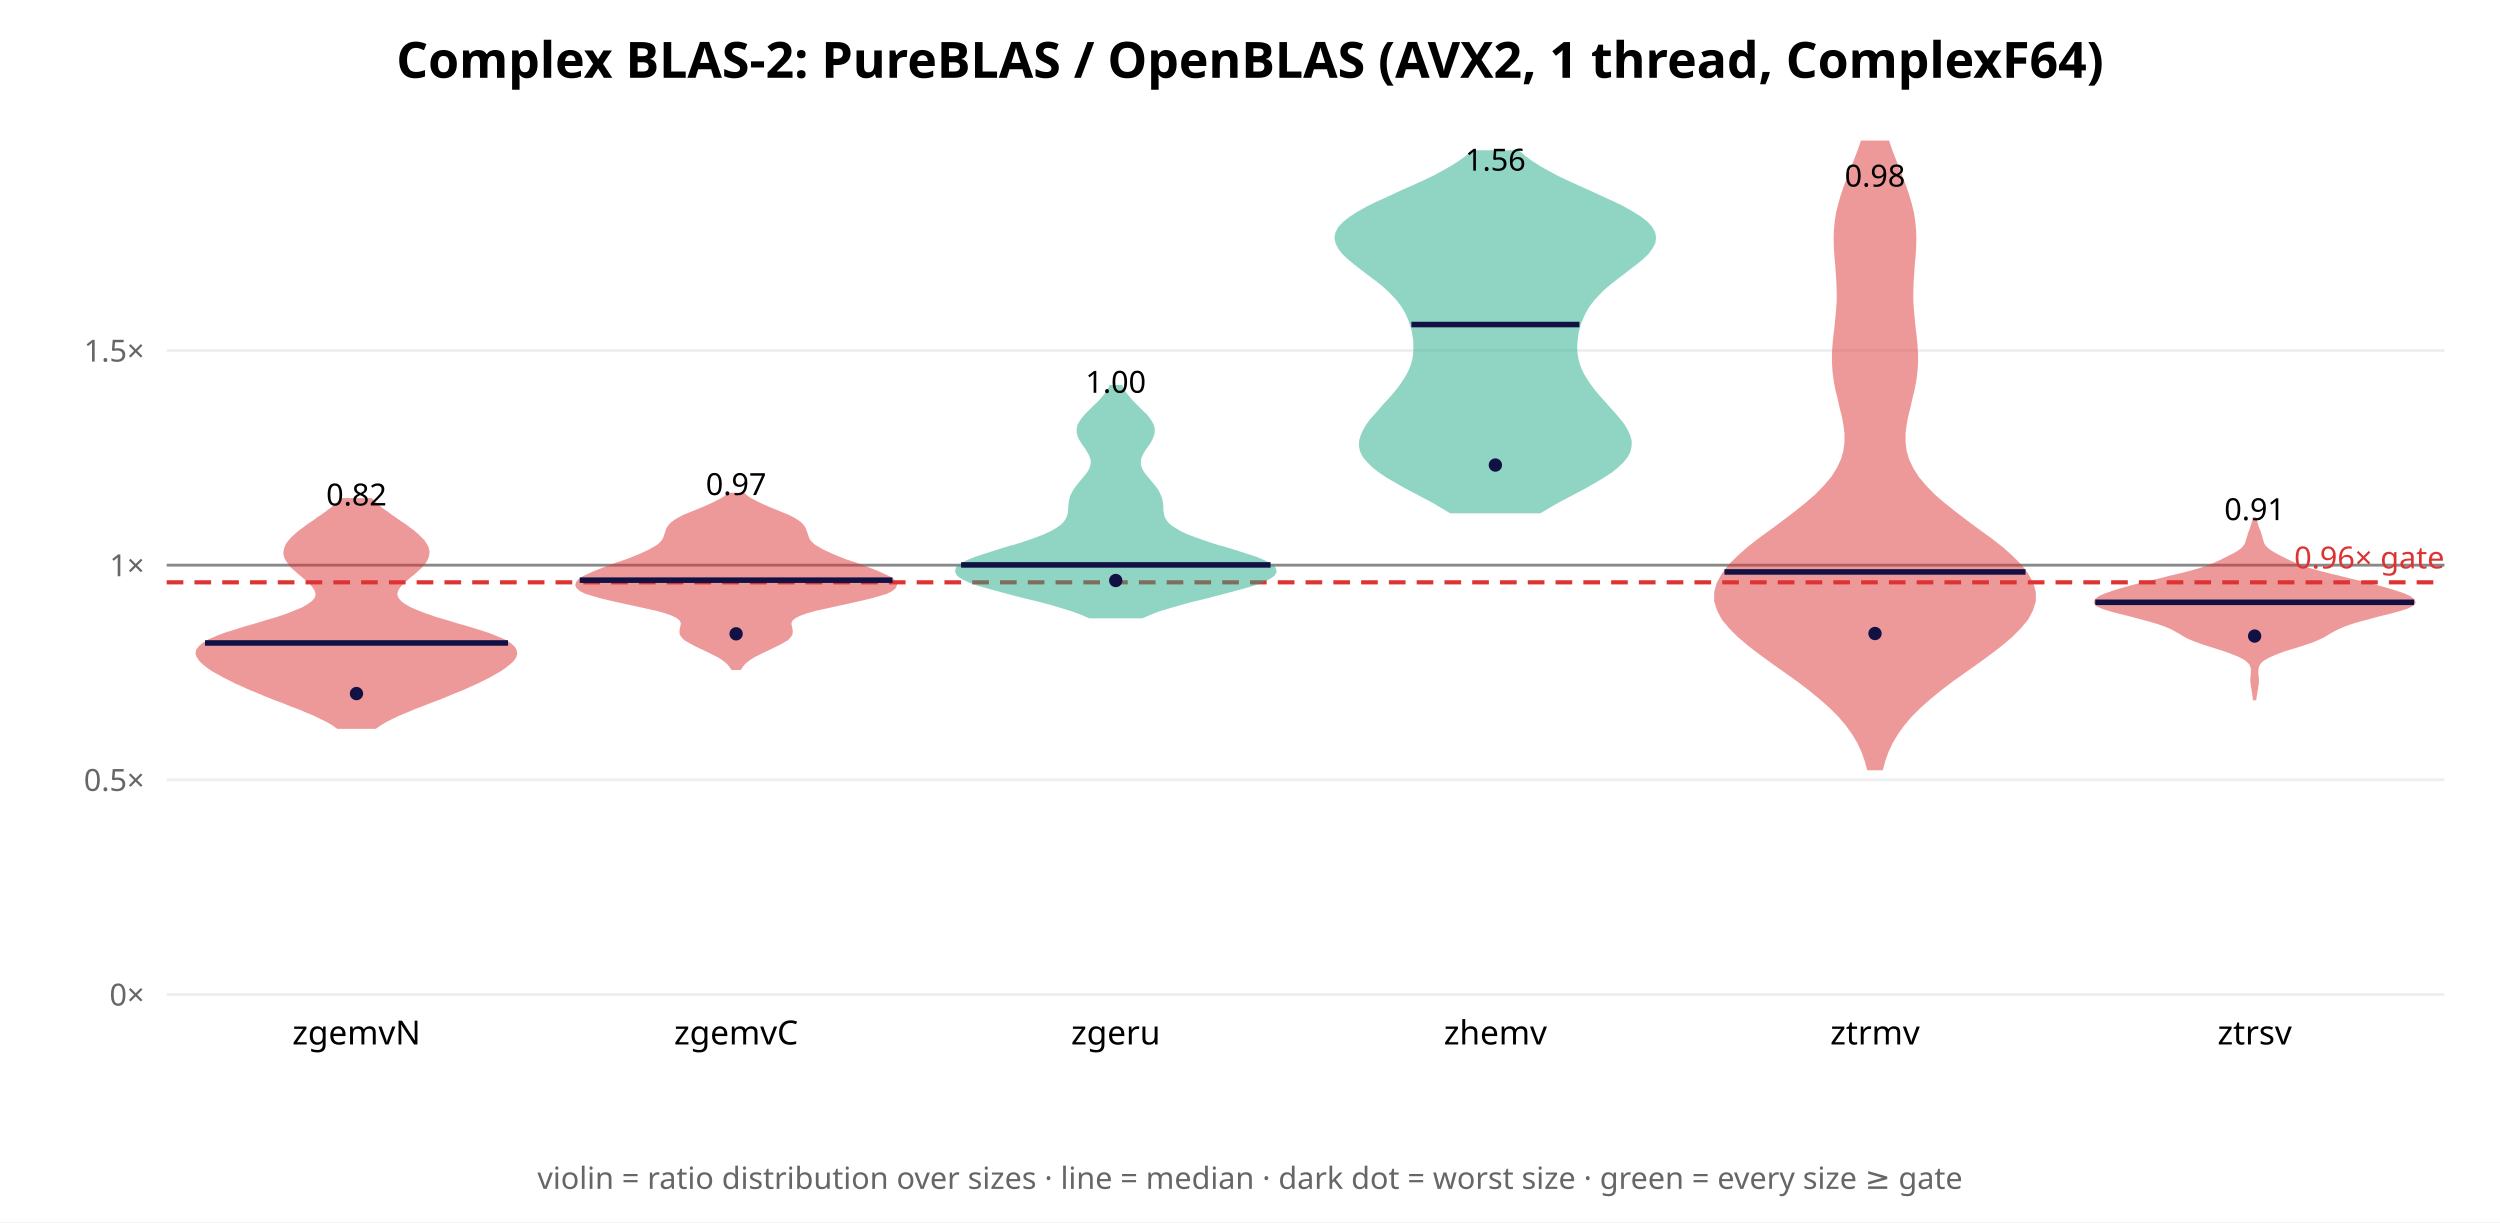
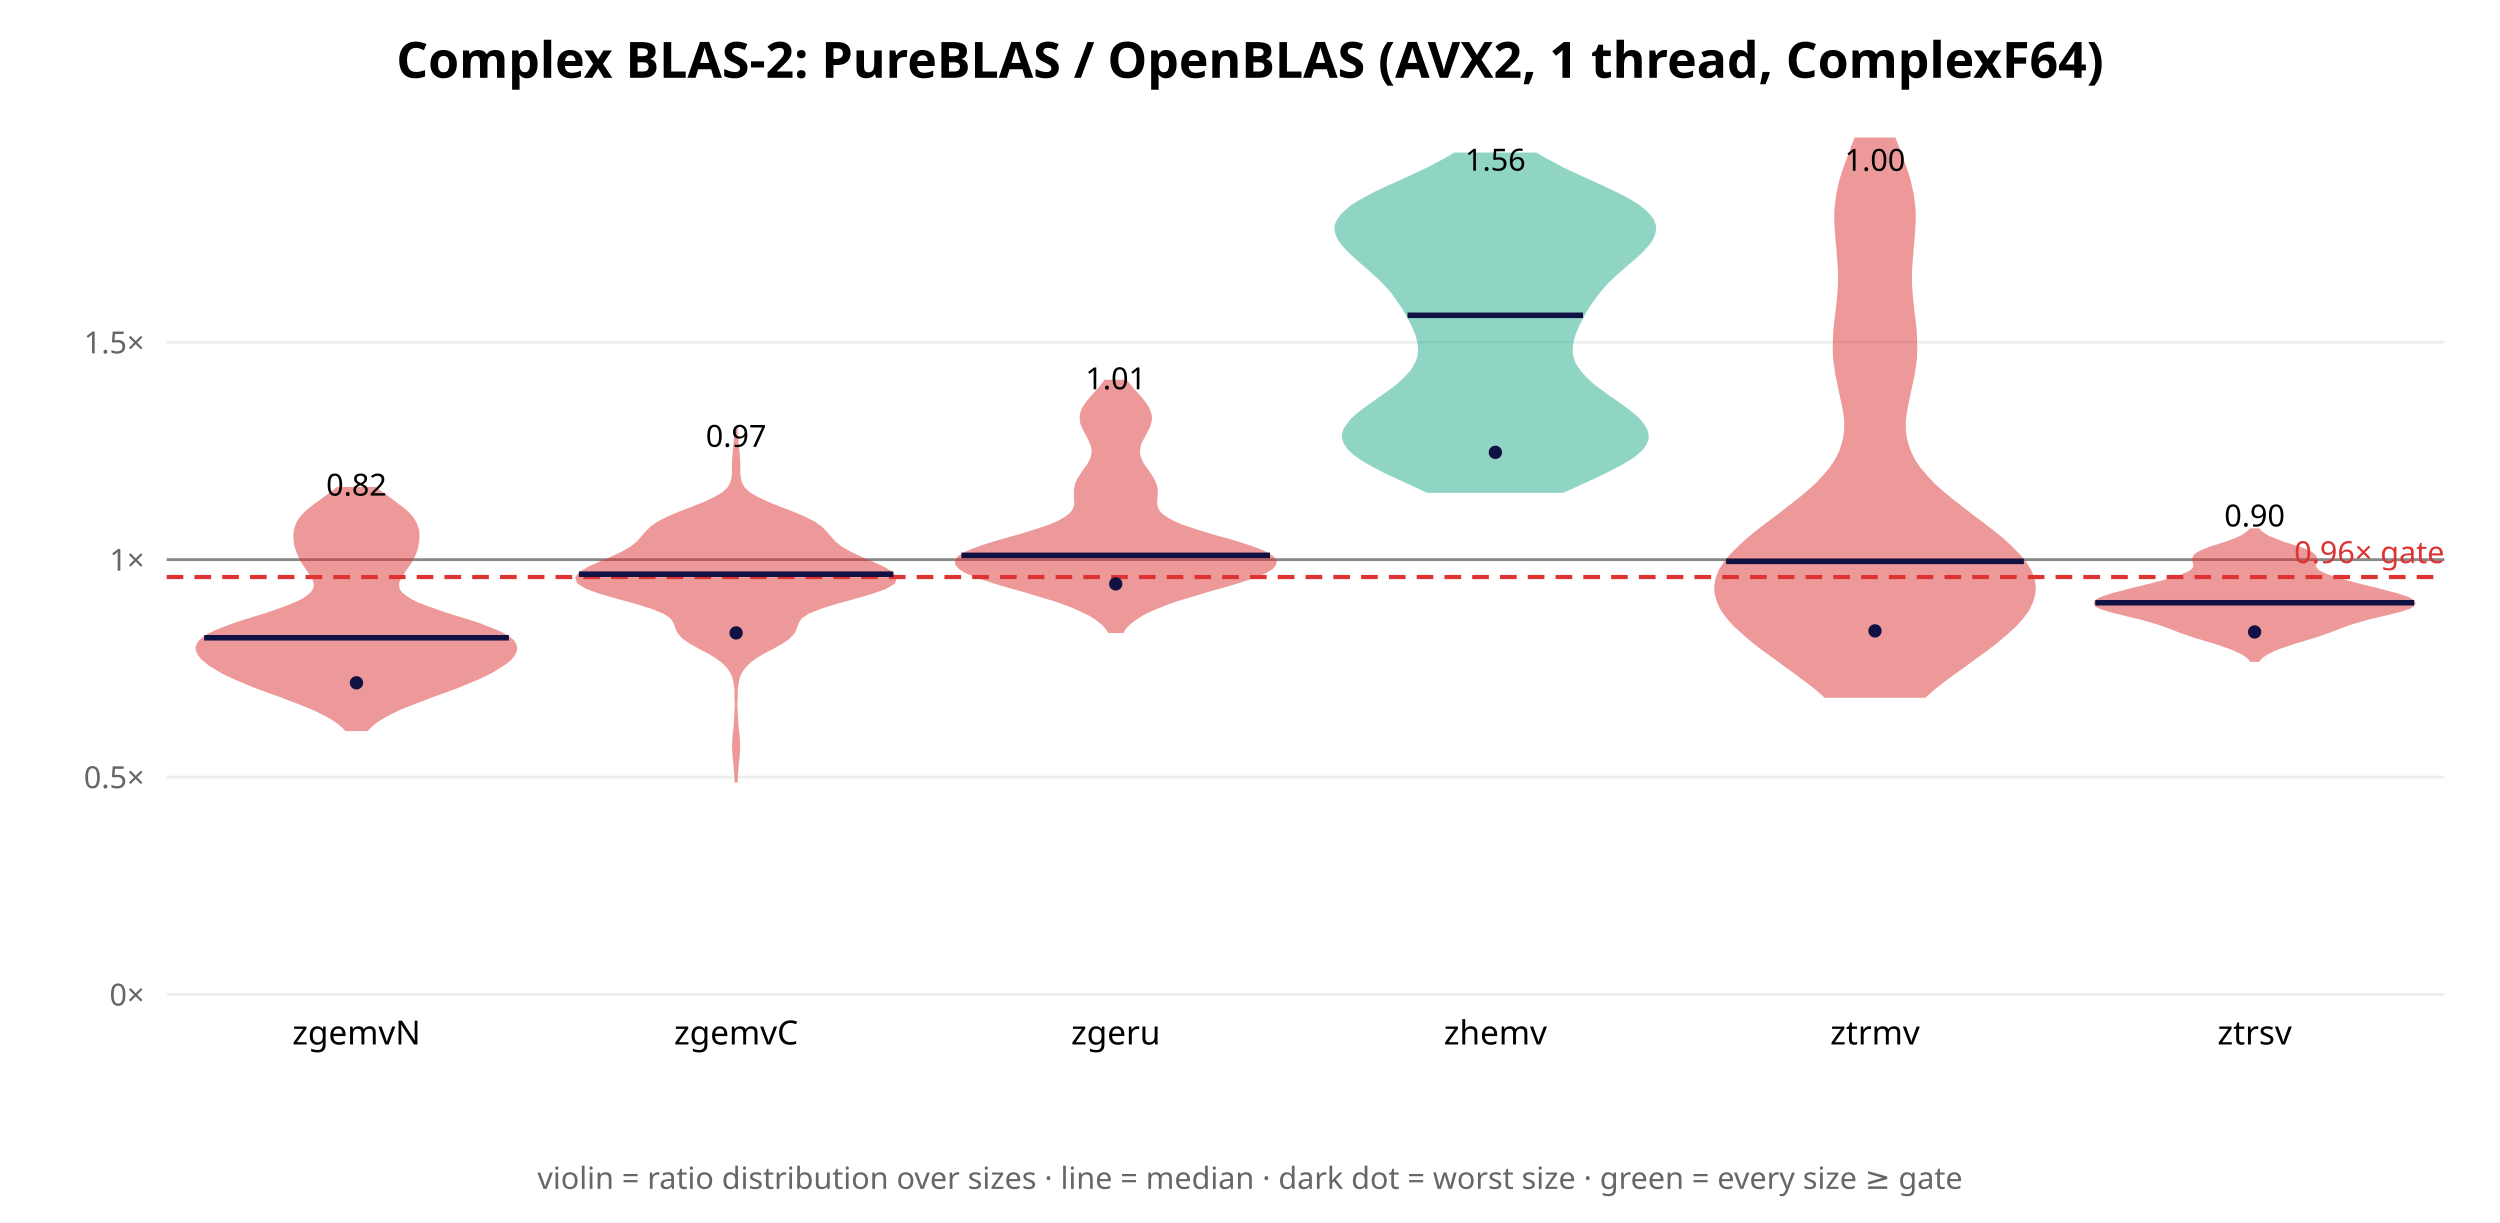
<svg xmlns="http://www.w3.org/2000/svg" width="900" height="440" font-family="sans-serif">
  <rect width="900" height="440" fill="white" />
  <text x="450.0" y="28" text-anchor="middle" font-size="18" font-weight="bold">Complex BLAS-2: PureBLAS / OpenBLAS (AVX2, 1 thread, ComplexF64)</text>
  <line x1="60" y1="358.0" x2="880" y2="358.0" stroke="#eee" />
  <text x="52" y="362.0" text-anchor="end" font-size="11" fill="#666">0×</text>
-   <line x1="60" y1="280.728" x2="880" y2="280.728" stroke="#eee" />
-   <text x="52" y="284.728" text-anchor="end" font-size="11" fill="#666">0.5×</text>
-   <line x1="60" y1="203.456" x2="880" y2="203.456" stroke="#eee" />
-   <text x="52" y="207.456" text-anchor="end" font-size="11" fill="#666">1×</text>
-   <line x1="60" y1="126.184" x2="880" y2="126.184" stroke="#eee" />
-   <text x="52" y="130.184" text-anchor="end" font-size="11" fill="#666">1.5×</text>
-   <line x1="60" y1="203.456" x2="880" y2="203.456" stroke="#888" stroke-width="1" />
-   <line x1="60" y1="209.638" x2="880" y2="209.638" stroke="#d33" stroke-width="1.5" stroke-dasharray="6 4" />
-   <text x="880" y="204.638" text-anchor="end" font-size="11" fill="#d33">0.96× gate</text>
-   <polygon points="135.1,261.9 136.8,260.7 138.8,259.5 141.0,258.4 143.5,257.2 146.2,256.1 149.0,254.9 151.9,253.8 154.9,252.6 157.9,251.5 160.8,250.3 163.7,249.1 166.5,248.0 169.1,246.8 171.6,245.7 174.0,244.5 176.2,243.4 178.3,242.2 180.2,241.1 181.9,239.9 183.4,238.7 184.6,237.6 185.4,236.4 185.7,235.3 185.5,234.1 184.8,233.0 183.4,231.8 181.4,230.6 178.8,229.5 175.8,228.3 172.3,227.2 168.5,226.0 164.6,224.9 160.7,223.7 156.9,222.6 153.4,221.4 150.3,220.2 147.7,219.1 145.6,217.9 144.1,216.8 143.1,215.6 142.6,214.5 142.6,213.3 143.0,212.2 143.8,211.0 144.9,209.8 146.1,208.7 147.5,207.5 148.9,206.4 150.2,205.2 151.4,204.1 152.5,202.9 153.3,201.7 153.8,200.6 154.1,199.4 154.1,198.3 153.8,197.1 153.2,196.0 152.4,194.8 151.3,193.7 150.1,192.5 148.7,191.3 147.2,190.2 145.6,189.0 143.9,187.9 142.2,186.7 140.6,185.6 139.0,184.4 137.4,183.3 136.0,182.1 134.7,180.9 133.5,179.8 123.2,179.8 122.0,180.9 120.7,182.1 119.2,183.3 117.7,184.4 116.1,185.6 114.4,186.7 112.8,187.9 111.1,189.0 109.5,190.2 108.0,191.3 106.6,192.5 105.3,193.7 104.3,194.8 103.4,196.0 102.9,197.1 102.6,198.3 102.5,199.4 102.8,200.6 103.4,201.7 104.2,202.9 105.2,204.1 106.5,205.2 107.8,206.4 109.2,207.5 110.5,208.7 111.8,209.8 112.8,211.0 113.6,212.2 114.0,213.3 114.1,214.5 113.6,215.6 112.6,216.8 111.0,217.9 109.0,219.1 106.3,220.2 103.3,221.4 99.8,222.6 96.0,223.7 92.1,224.9 88.2,226.0 84.4,227.2 80.9,228.3 77.8,229.5 75.3,230.6 73.3,231.8 71.9,233.0 71.1,234.1 70.9,235.3 71.3,236.4 72.1,237.6 73.2,238.7 74.7,239.9 76.4,241.1 78.4,242.2 80.5,243.4 82.7,244.5 85.1,245.7 87.6,246.8 90.2,248.0 93.0,249.1 95.8,250.3 98.8,251.5 101.8,252.6 104.7,253.8 107.7,254.9 110.5,256.1 113.2,257.2 115.6,258.4 117.9,259.5 119.9,260.7 121.6,261.9" fill="#d33" opacity="0.5" stroke="#d33" stroke-width="1" />
-   <line x1="73.8" y1="231.466" x2="182.9" y2="231.466" stroke="#114" stroke-width="2" />
-   <circle cx="128.333" cy="249.687" r="2.4" fill="#114" />
-   <text x="128.333" y="181.979" text-anchor="middle" font-size="11">0.82</text>
+   <line x1="60" y1="279.736" x2="880" y2="279.736" stroke="#eee" />
+   <text x="52" y="283.736" text-anchor="end" font-size="11" fill="#666">0.5×</text>
+   <line x1="60" y1="201.472" x2="880" y2="201.472" stroke="#eee" />
+   <text x="52" y="205.472" text-anchor="end" font-size="11" fill="#666">1×</text>
+   <line x1="60" y1="123.208" x2="880" y2="123.208" stroke="#eee" />
+   <text x="52" y="127.208" text-anchor="end" font-size="11" fill="#666">1.5×</text>
+   <line x1="60" y1="201.472" x2="880" y2="201.472" stroke="#888" stroke-width="1" />
+   <line x1="60" y1="207.733" x2="880" y2="207.733" stroke="#d33" stroke-width="1.5" stroke-dasharray="6 4" />
+   <text x="880" y="202.733" text-anchor="end" font-size="11" fill="#d33">0.96× gate</text>
+   <polygon points="132.1,262.7 133.3,261.5 134.7,260.2 136.5,259.0 138.5,257.8 140.8,256.6 143.4,255.3 146.3,254.1 149.4,252.9 152.6,251.7 155.9,250.4 159.3,249.2 162.6,248.0 165.7,246.8 168.8,245.5 171.7,244.3 174.3,243.1 176.7,241.9 178.9,240.6 180.8,239.4 182.5,238.2 183.9,237.0 184.9,235.7 185.5,234.5 185.7,233.3 185.4,232.1 184.6,230.8 183.2,229.6 181.2,228.4 178.7,227.2 175.6,226.0 172.2,224.7 168.5,223.5 164.6,222.3 160.7,221.1 157.0,219.8 153.6,218.6 150.5,217.4 148.0,216.2 146.0,214.9 144.5,213.7 143.6,212.5 143.2,211.3 143.2,210.0 143.6,208.8 144.2,207.6 145.0,206.4 145.8,205.1 146.7,203.9 147.5,202.7 148.2,201.5 148.9,200.2 149.4,199.0 149.8,197.8 150.1,196.6 150.3,195.3 150.5,194.1 150.5,192.9 150.5,191.7 150.3,190.5 149.9,189.2 149.3,188.0 148.6,186.8 147.6,185.6 146.3,184.3 144.9,183.1 143.3,181.9 141.7,180.7 140.0,179.4 138.3,178.2 136.6,177.0 135.1,175.8 121.5,175.8 120.0,177.0 118.4,178.2 116.7,179.4 115.0,180.7 113.3,181.9 111.8,183.1 110.3,184.3 109.1,185.6 108.1,186.8 107.3,188.0 106.8,189.2 106.4,190.5 106.2,191.7 106.1,192.9 106.2,194.1 106.3,195.3 106.5,196.6 106.9,197.8 107.3,199.0 107.8,200.2 108.4,201.5 109.2,202.7 110.0,203.9 110.8,205.1 111.7,206.4 112.5,207.6 113.1,208.8 113.4,210.0 113.4,211.3 113.0,212.5 112.1,213.7 110.7,214.9 108.7,216.2 106.1,217.4 103.1,218.6 99.7,219.8 96.0,221.1 92.1,222.3 88.2,223.5 84.5,224.7 81.0,226.0 78.0,227.2 75.4,228.4 73.5,229.6 72.1,230.8 71.2,232.1 70.9,233.3 71.1,234.5 71.8,235.7 72.8,237.0 74.2,238.2 75.8,239.4 77.8,240.6 79.9,241.9 82.4,243.1 85.0,244.3 87.9,245.5 90.9,246.8 94.1,248.0 97.4,249.2 100.8,250.4 104.1,251.7 107.3,252.9 110.4,254.1 113.2,255.3 115.8,256.6 118.2,257.8 120.2,259.0 121.9,260.2 123.4,261.5 124.6,262.7" fill="#d33" opacity="0.5" stroke="#d33" stroke-width="1" />
+   <line x1="73.5" y1="229.594" x2="183.2" y2="229.594" stroke="#114" stroke-width="2" />
+   <circle cx="128.333" cy="245.808" r="2.4" fill="#114" />
+   <text x="128.333" y="178.427" text-anchor="middle" font-size="11">0.82</text>
  <text x="128.333" y="376" text-anchor="middle" font-size="12">zgemvN</text>
-   <polygon points="266.4,240.7 267.0,239.8 267.7,238.9 268.7,238.0 269.9,237.1 271.3,236.2 272.9,235.4 274.7,234.5 276.6,233.6 278.5,232.7 280.3,231.8 281.9,230.9 283.3,230.1 284.2,229.2 284.8,228.3 284.9,227.4 284.8,226.5 284.6,225.6 284.4,224.7 284.5,223.9 285.0,223.0 286.1,222.1 287.9,221.2 290.4,220.3 293.6,219.4 297.3,218.6 301.3,217.7 305.5,216.8 309.5,215.9 313.3,215.0 316.5,214.1 319.1,213.3 320.9,212.4 322.0,211.5 322.4,210.6 322.1,209.7 321.3,208.8 320.0,207.9 318.3,207.1 316.3,206.2 314.1,205.3 311.7,204.4 309.3,203.5 306.8,202.6 304.4,201.8 302.1,200.9 299.9,200.0 297.9,199.1 296.0,198.2 294.5,197.3 293.1,196.5 292.1,195.6 291.3,194.7 290.8,193.8 290.5,192.9 290.2,192.0 289.9,191.2 289.6,190.3 289.0,189.4 288.2,188.5 287.0,187.6 285.5,186.7 283.8,185.8 281.8,185.0 279.6,184.1 277.4,183.2 275.3,182.3 273.3,181.4 271.6,180.5 270.0,179.7 268.7,178.8 267.7,177.9 262.3,177.9 261.3,178.8 260.0,179.7 258.4,180.5 256.7,181.4 254.7,182.3 252.6,183.2 250.4,184.1 248.2,185.0 246.2,185.8 244.5,186.7 243.0,187.6 241.8,188.5 241.0,189.4 240.4,190.3 240.1,191.2 239.8,192.0 239.5,192.9 239.2,193.8 238.7,194.7 237.9,195.6 236.9,196.5 235.5,197.3 234.0,198.2 232.1,199.1 230.1,200.0 227.9,200.9 225.6,201.8 223.2,202.6 220.7,203.5 218.3,204.4 215.9,205.3 213.7,206.2 211.7,207.1 210.0,207.9 208.7,208.8 207.9,209.7 207.6,210.6 208.0,211.5 209.1,212.4 210.9,213.3 213.5,214.1 216.7,215.0 220.5,215.9 224.5,216.8 228.7,217.7 232.7,218.6 236.4,219.4 239.6,220.3 242.1,221.2 243.9,222.1 245.0,223.0 245.5,223.9 245.6,224.7 245.4,225.6 245.2,226.5 245.1,227.4 245.2,228.3 245.8,229.2 246.7,230.1 248.1,230.9 249.7,231.8 251.5,232.7 253.4,233.6 255.3,234.5 257.1,235.4 258.7,236.2 260.1,237.1 261.3,238.0 262.3,238.9 263.0,239.8 263.6,240.7" fill="#d33" opacity="0.5" stroke="#d33" stroke-width="1" />
-   <line x1="208.7" y1="208.861" x2="321.3" y2="208.861" stroke="#114" stroke-width="2" />
-   <circle cx="265.0" cy="228.177" r="2.4" fill="#114" />
-   <text x="265.0" y="178.214" text-anchor="middle" font-size="11">0.97</text>
+   <polygon points="265.1,281.2 265.1,279.4 265.3,277.6 265.4,275.9 265.6,274.1 265.8,272.3 265.9,270.5 266.0,268.7 265.9,266.9 265.8,265.1 265.6,263.3 265.4,261.6 265.3,259.8 265.2,258.0 265.1,256.2 265.0,254.4 265.0,252.6 265.1,250.8 265.1,249.0 265.2,247.3 265.5,245.5 265.9,243.7 266.7,241.9 267.9,240.1 269.7,238.3 272.1,236.5 275.1,234.7 278.4,233.0 281.6,231.2 284.1,229.4 285.7,227.6 286.5,225.8 287.1,224.0 288.3,222.2 290.9,220.5 295.3,218.7 301.1,216.9 307.7,215.1 313.9,213.3 318.9,211.5 321.8,209.7 322.4,207.9 320.9,206.2 317.9,204.4 313.9,202.6 309.7,200.8 305.9,199.0 302.8,197.2 300.5,195.4 298.9,193.6 297.4,191.9 295.7,190.1 293.2,188.3 289.7,186.5 285.5,184.7 280.8,182.9 276.3,181.1 272.5,179.3 269.6,177.6 267.7,175.8 266.7,174.0 266.2,172.2 266.0,170.4 266.0,168.6 266.0,166.8 265.9,165.1 265.8,163.3 265.6,161.5 265.4,159.7 265.3,157.9 265.1,156.1 265.1,154.3 264.9,154.3 264.9,156.1 264.7,157.9 264.6,159.7 264.4,161.5 264.2,163.3 264.1,165.1 264.0,166.8 264.0,168.6 264.0,170.4 263.8,172.2 263.3,174.0 262.3,175.8 260.4,177.6 257.5,179.3 253.7,181.1 249.2,182.9 244.5,184.7 240.3,186.5 236.8,188.3 234.3,190.1 232.6,191.9 231.1,193.6 229.5,195.4 227.2,197.2 224.1,199.0 220.3,200.8 216.1,202.6 212.1,204.4 209.1,206.2 207.6,207.9 208.2,209.7 211.1,211.5 216.1,213.3 222.3,215.1 228.9,216.9 234.7,218.7 239.1,220.5 241.7,222.2 242.9,224.0 243.5,225.8 244.3,227.6 245.9,229.4 248.4,231.2 251.6,233.0 254.9,234.7 257.9,236.5 260.3,238.3 262.1,240.1 263.3,241.9 264.1,243.7 264.5,245.5 264.8,247.3 264.9,249.0 264.9,250.8 265.0,252.6 265.0,254.4 264.9,256.2 264.8,258.0 264.7,259.8 264.6,261.6 264.4,263.3 264.2,265.1 264.1,266.9 264.0,268.7 264.1,270.5 264.2,272.3 264.4,274.1 264.6,275.9 264.7,277.6 264.9,279.4 264.9,281.2" fill="#d33" opacity="0.5" stroke="#d33" stroke-width="1" />
+   <line x1="208.4" y1="206.711" x2="321.6" y2="206.711" stroke="#114" stroke-width="2" />
+   <circle cx="265.0" cy="227.852" r="2.4" fill="#114" />
+   <text x="265.0" y="160.862" text-anchor="middle" font-size="11">0.97</text>
  <text x="265.0" y="376" text-anchor="middle" font-size="12">zgemvC</text>
-   <polygon points="411.2,222.1 413.9,220.9 417.0,219.7 420.6,218.6 424.7,217.4 429.1,216.2 433.7,215.1 438.3,213.9 442.9,212.7 447.3,211.5 451.2,210.4 454.4,209.2 456.9,208.0 458.5,206.9 459.1,205.7 458.7,204.5 457.4,203.4 455.2,202.2 452.4,201.0 449.0,199.9 445.3,198.7 441.4,197.5 437.5,196.4 433.9,195.2 430.5,194.0 427.5,192.9 424.9,191.7 422.9,190.5 421.2,189.4 420.0,188.2 419.2,187.0 418.7,185.9 418.5,184.7 418.3,183.5 418.3,182.3 418.2,181.2 418.0,180.0 417.6,178.8 417.1,177.7 416.5,176.5 415.6,175.3 414.7,174.2 413.7,173.0 412.7,171.8 411.8,170.7 411.0,169.5 410.5,168.3 410.2,167.2 410.2,166.0 410.4,164.8 410.9,163.7 411.5,162.5 412.3,161.3 413.1,160.2 413.9,159.0 414.5,157.8 415.0,156.6 415.2,155.5 415.2,154.3 414.9,153.1 414.3,152.0 413.5,150.8 412.6,149.6 411.4,148.5 410.2,147.3 409.0,146.1 407.9,145.0 406.8,143.8 405.8,142.6 404.9,141.5 404.2,140.3 403.6,139.1 399.8,139.1 399.2,140.3 398.4,141.5 397.6,142.6 396.6,143.8 395.5,145.0 394.3,146.1 393.1,147.3 391.9,148.5 390.8,149.6 389.8,150.8 389.0,152.0 388.4,153.1 388.1,154.3 388.1,155.5 388.3,156.6 388.8,157.8 389.5,159.0 390.3,160.2 391.1,161.3 391.8,162.5 392.5,163.7 392.9,164.8 393.2,166.0 393.1,167.2 392.8,168.3 392.3,169.5 391.5,170.7 390.6,171.8 389.6,173.0 388.6,174.2 387.7,175.3 386.9,176.5 386.2,177.7 385.7,178.8 385.4,180.0 385.2,181.2 385.1,182.3 385.0,183.5 384.9,184.7 384.6,185.9 384.1,187.0 383.3,188.2 382.1,189.4 380.5,190.5 378.4,191.7 375.8,192.9 372.9,194.0 369.5,195.2 365.8,196.4 361.9,197.5 358.1,198.7 354.3,199.9 351.0,201.0 348.1,202.2 346.0,203.4 344.6,204.5 344.3,205.7 344.9,206.9 346.4,208.0 348.9,209.2 352.2,210.4 356.1,211.5 360.4,212.7 365.0,213.9 369.7,215.1 374.3,216.2 378.7,217.4 382.7,218.6 386.3,219.7 389.5,220.9 392.2,222.1" fill="#2a8" opacity="0.5" stroke="#2a8" stroke-width="1" />
-   <line x1="346.0" y1="203.366" x2="457.4" y2="203.366" stroke="#114" stroke-width="2" />
-   <circle cx="401.667" cy="208.984" r="2.4" fill="#114" />
-   <text x="401.667" y="141.402" text-anchor="middle" font-size="11">1.00</text>
+   <polygon points="404.1,227.4 404.9,226.1 406.1,224.8 407.5,223.6 409.3,222.3 411.4,221.0 413.9,219.8 416.9,218.5 420.2,217.2 423.9,215.9 427.9,214.7 432.2,213.4 436.6,212.1 441.0,210.9 445.3,209.6 449.3,208.3 452.9,207.0 455.7,205.8 457.8,204.5 458.9,203.2 459.1,202.0 458.2,200.7 456.3,199.4 453.6,198.2 450.1,196.9 446.1,195.6 441.8,194.3 437.3,193.1 433.0,191.8 428.9,190.5 425.4,189.3 422.4,188.0 420.0,186.7 418.2,185.4 417.1,184.2 416.4,182.9 416.1,181.6 416.1,180.4 416.2,179.1 416.3,177.8 416.3,176.6 416.1,175.3 415.7,174.0 415.1,172.7 414.4,171.5 413.5,170.2 412.6,168.9 411.7,167.7 411.0,166.4 410.4,165.1 410.0,163.8 409.9,162.6 410.0,161.3 410.3,160.0 410.8,158.8 411.5,157.5 412.2,156.2 412.8,154.9 413.5,153.7 413.9,152.4 414.2,151.1 414.2,149.9 413.9,148.6 413.4,147.3 412.7,146.1 411.8,144.8 410.8,143.5 409.6,142.2 408.5,141.0 407.4,139.7 406.3,138.4 405.4,137.2 397.9,137.2 397.0,138.4 396.0,139.7 394.8,141.0 393.7,142.2 392.6,143.5 391.5,144.8 390.6,146.1 389.9,147.3 389.4,148.6 389.2,149.9 389.2,151.1 389.4,152.4 389.9,153.7 390.5,154.9 391.2,156.2 391.9,157.5 392.5,158.8 393.0,160.0 393.4,161.3 393.5,162.6 393.3,163.8 393.0,165.1 392.4,166.4 391.6,167.7 390.7,168.9 389.8,170.2 389.0,171.5 388.2,172.7 387.6,174.0 387.3,175.3 387.1,176.6 387.1,177.8 387.1,179.1 387.2,180.4 387.2,181.6 386.9,182.9 386.2,184.2 385.1,185.4 383.3,186.7 381.0,188.0 378.0,189.3 374.4,190.5 370.4,191.8 366.0,193.1 361.6,194.3 357.2,195.6 353.2,196.9 349.7,198.2 347.0,199.4 345.1,200.7 344.3,202.0 344.4,203.2 345.6,204.5 347.6,205.8 350.5,207.0 354.0,208.3 358.0,209.6 362.3,210.9 366.7,212.1 371.1,213.4 375.4,214.7 379.4,215.9 383.1,217.2 386.5,218.5 389.4,219.8 391.9,221.0 394.1,222.3 395.8,223.6 397.3,224.8 398.4,226.1 399.3,227.4" fill="#d33" opacity="0.5" stroke="#d33" stroke-width="1" />
+   <line x1="346.1" y1="199.929" x2="457.2" y2="199.929" stroke="#114" stroke-width="2" />
+   <circle cx="401.667" cy="210.201" r="2.4" fill="#114" />
+   <text x="401.667" y="140.141" text-anchor="middle" font-size="11">1.01</text>
  <text x="401.667" y="376" text-anchor="middle" font-size="12">zgeru</text>
-   <polygon points="554.4,184.3 557.4,182.5 560.7,180.6 564.1,178.8 567.5,177.0 570.9,175.2 574.2,173.3 577.2,171.5 580.0,169.7 582.3,167.8 584.2,166.0 585.6,164.2 586.5,162.4 586.9,160.5 586.9,158.7 586.4,156.9 585.6,155.1 584.5,153.2 583.1,151.4 581.6,149.6 580.0,147.8 578.3,145.9 576.7,144.1 575.1,142.3 573.6,140.5 572.2,138.6 571.0,136.8 569.9,135.0 569.0,133.2 568.3,131.3 567.8,129.5 567.5,127.7 567.3,125.9 567.3,124.0 567.5,122.2 567.7,120.4 568.1,118.5 568.6,116.7 569.3,114.9 570.1,113.1 571.1,111.2 572.3,109.4 573.7,107.6 575.4,105.8 577.3,103.9 579.4,102.1 581.7,100.3 584.1,98.5 586.5,96.6 588.9,94.8 591.1,93.0 593.0,91.2 594.4,89.3 595.4,87.5 595.7,85.7 595.4,83.9 594.4,82.0 592.8,80.2 590.5,78.4 587.6,76.6 584.3,74.7 580.6,72.9 576.6,71.1 572.5,69.2 568.5,67.4 564.5,65.6 560.7,63.8 557.2,61.9 554.0,60.1 551.2,58.3 548.7,56.5 546.6,54.6 530.1,54.6 528.0,56.5 525.5,58.3 522.7,60.1 519.5,61.9 516.0,63.8 512.2,65.6 508.2,67.4 504.1,69.2 500.1,71.1 496.1,72.9 492.4,74.7 489.0,76.6 486.2,78.4 483.9,80.2 482.2,82.0 481.2,83.9 480.9,85.7 481.3,87.5 482.2,89.3 483.7,91.2 485.6,93.0 487.8,94.8 490.1,96.6 492.6,98.5 495.0,100.3 497.3,102.1 499.4,103.9 501.3,105.8 503.0,107.6 504.4,109.4 505.6,111.2 506.6,113.1 507.4,114.9 508.0,116.7 508.6,118.5 508.9,120.4 509.2,122.2 509.3,124.0 509.3,125.9 509.2,127.7 508.9,129.5 508.4,131.3 507.7,133.2 506.8,135.0 505.7,136.8 504.5,138.6 503.1,140.5 501.6,142.3 500.0,144.1 498.3,145.9 496.7,147.8 495.1,149.6 493.5,151.4 492.2,153.2 491.1,155.1 490.3,156.9 489.8,158.7 489.7,160.5 490.1,162.4 491.0,164.2 492.5,166.0 494.3,167.8 496.7,169.7 499.4,171.5 502.5,173.3 505.8,175.2 509.2,177.0 512.6,178.8 516.0,180.6 519.2,182.5 522.2,184.3" fill="#2a8" opacity="0.5" stroke="#2a8" stroke-width="1" />
-   <line x1="508.1" y1="116.832" x2="568.6" y2="116.832" stroke="#114" stroke-width="2" />
-   <circle cx="538.333" cy="167.42" r="2.4" fill="#114" />
+   <polygon points="562.8,176.9 566.5,175.2 570.2,173.5 573.9,171.8 577.5,170.1 581.0,168.3 584.2,166.6 587.0,164.9 589.3,163.2 591.1,161.5 592.3,159.8 593.0,158.1 593.0,156.4 592.5,154.7 591.5,153.0 590.1,151.2 588.2,149.5 586.1,147.8 583.8,146.1 581.4,144.4 578.9,142.7 576.6,141.0 574.3,139.3 572.3,137.6 570.4,135.8 568.9,134.1 567.7,132.4 566.7,130.7 566.1,129.0 565.7,127.3 565.7,125.6 565.8,123.9 566.2,122.2 566.7,120.4 567.4,118.7 568.1,117.0 569.0,115.3 569.9,113.6 570.8,111.9 571.9,110.2 573.0,108.5 574.3,106.8 575.6,105.0 577.1,103.3 578.6,101.6 580.4,99.9 582.2,98.2 584.2,96.5 586.1,94.8 588.1,93.1 590.0,91.4 591.8,89.6 593.3,87.9 594.5,86.2 595.3,84.5 595.7,82.8 595.6,81.1 595.0,79.4 593.8,77.7 592.1,76.0 589.9,74.2 587.2,72.5 584.1,70.8 580.7,69.1 577.1,67.4 573.4,65.7 569.6,64.0 565.9,62.3 562.3,60.6 559.0,58.8 555.8,57.1 553.0,55.4 523.7,55.4 520.9,57.1 517.7,58.8 514.3,60.6 510.7,62.3 507.0,64.0 503.3,65.7 499.5,67.4 495.9,69.1 492.6,70.8 489.5,72.5 486.8,74.2 484.6,76.0 482.9,77.7 481.7,79.4 481.0,81.1 480.9,82.8 481.3,84.5 482.2,86.2 483.4,87.9 484.9,89.6 486.7,91.4 488.6,93.1 490.5,94.8 492.5,96.5 494.4,98.2 496.3,99.9 498.0,101.6 499.6,103.3 501.1,105.0 502.4,106.8 503.6,108.5 504.8,110.2 505.8,111.9 506.8,113.6 507.7,115.3 508.6,117.0 509.3,118.7 510.0,120.4 510.5,122.2 510.8,123.9 511.0,125.6 510.9,127.3 510.6,129.0 509.9,130.7 509.0,132.4 507.8,134.1 506.2,135.8 504.4,137.6 502.4,139.3 500.1,141.0 497.7,142.7 495.3,144.4 492.9,146.1 490.6,147.8 488.4,149.5 486.6,151.2 485.2,153.0 484.1,154.7 483.6,156.4 483.7,158.1 484.4,159.8 485.6,161.5 487.4,163.2 489.7,164.9 492.5,166.6 495.7,168.3 499.1,170.1 502.8,171.8 506.5,173.5 510.2,175.2 513.8,176.9" fill="#2a8" opacity="0.5" stroke="#2a8" stroke-width="1" />
+   <line x1="506.7" y1="113.509" x2="569.9" y2="113.509" stroke="#114" stroke-width="2" />
+   <circle cx="538.333" cy="162.845" r="2.4" fill="#114" />
  <text x="538.333" y="61.434" text-anchor="middle" font-size="11">1.56</text>
  <text x="538.333" y="376" text-anchor="middle" font-size="12">zhemv</text>
-   <polygon points="677.4,276.8 678.3,273.6 679.4,270.5 680.9,267.3 682.8,264.1 685.1,260.9 687.8,257.7 690.9,254.6 694.5,251.4 698.4,248.2 702.6,245.0 707.1,241.8 711.5,238.7 715.9,235.5 720.1,232.3 723.9,229.1 727.1,225.9 729.7,222.8 731.4,219.6 732.4,216.4 732.4,213.2 731.5,210.0 729.8,206.9 727.4,203.7 724.2,200.5 720.6,197.3 716.5,194.1 712.2,191.0 707.9,187.8 703.7,184.6 699.7,181.4 696.1,178.3 693.0,175.1 690.3,171.9 688.3,168.7 686.8,165.5 685.9,162.4 685.5,159.2 685.5,156.0 685.9,152.8 686.5,149.6 687.3,146.5 688.0,143.3 688.8,140.1 689.4,136.9 689.8,133.7 690.0,130.6 690.0,127.4 689.8,124.2 689.5,121.0 689.1,117.8 688.8,114.7 688.5,111.5 688.3,108.3 688.3,105.1 688.4,101.9 688.6,98.8 688.8,95.6 689.1,92.4 689.3,89.2 689.4,86.1 689.3,82.9 689.0,79.7 688.5,76.5 687.7,73.3 686.8,70.2 685.7,67.0 684.5,63.8 683.2,60.6 682.0,57.4 680.8,54.3 679.7,51.1 670.3,51.1 669.2,54.3 668.0,57.4 666.8,60.6 665.5,63.8 664.3,67.0 663.2,70.2 662.3,73.3 661.5,76.5 661.0,79.7 660.7,82.9 660.6,86.1 660.7,89.2 660.9,92.4 661.2,95.6 661.4,98.8 661.6,101.9 661.7,105.1 661.7,108.3 661.5,111.5 661.2,114.7 660.9,117.8 660.5,121.0 660.2,124.2 660.0,127.4 660.0,130.6 660.2,133.7 660.6,136.9 661.2,140.1 662.0,143.3 662.7,146.5 663.5,149.6 664.1,152.8 664.5,156.0 664.5,159.2 664.1,162.4 663.2,165.5 661.7,168.7 659.7,171.9 657.0,175.1 653.9,178.3 650.3,181.4 646.3,184.6 642.1,187.8 637.8,191.0 633.5,194.1 629.4,197.3 625.8,200.5 622.6,203.7 620.2,206.9 618.5,210.0 617.6,213.2 617.6,216.4 618.6,219.6 620.3,222.8 622.9,225.9 626.1,229.1 629.9,232.3 634.1,235.5 638.5,238.7 642.9,241.8 647.4,245.0 651.6,248.2 655.5,251.4 659.1,254.6 662.2,257.7 664.9,260.9 667.2,264.1 669.1,267.3 670.6,270.5 671.7,273.6 672.6,276.8" fill="#d33" opacity="0.5" stroke="#d33" stroke-width="1" />
-   <line x1="620.8" y1="205.895" x2="729.2" y2="205.895" stroke="#114" stroke-width="2" />
-   <circle cx="675.0" cy="228.063" r="2.4" fill="#114" />
-   <text x="675.0" y="67.172" text-anchor="middle" font-size="11">0.98</text>
+   <polygon points="692.9,250.7 696.2,247.8 699.8,245.0 703.6,242.2 707.5,239.4 711.4,236.5 715.3,233.7 718.9,230.9 722.3,228.0 725.4,225.2 727.9,222.4 730.0,219.6 731.4,216.7 732.2,213.9 732.4,211.1 731.9,208.3 730.8,205.4 729.0,202.6 726.7,199.8 723.9,197.0 720.8,194.1 717.3,191.3 713.7,188.5 709.9,185.7 706.2,182.8 702.6,180.0 699.2,177.2 696.1,174.4 693.4,171.5 691.0,168.7 689.1,165.9 687.6,163.0 686.6,160.2 685.9,157.4 685.6,154.6 685.6,151.7 685.9,148.9 686.4,146.1 687.0,143.3 687.6,140.4 688.2,137.6 688.8,134.8 689.2,132.0 689.6,129.1 689.7,126.3 689.7,123.5 689.6,120.7 689.4,117.8 689.1,115.0 688.7,112.2 688.4,109.3 688.1,106.5 687.9,103.7 687.8,100.9 687.8,98.0 688.0,95.2 688.2,92.4 688.4,89.6 688.7,86.7 688.9,83.9 689.1,81.1 689.2,78.3 689.1,75.4 688.8,72.6 688.4,69.8 687.8,67.0 687.1,64.1 686.2,61.3 685.2,58.5 684.1,55.7 683.1,52.8 682.0,50.0 668.0,50.0 666.9,52.8 665.9,55.7 664.8,58.5 663.8,61.3 662.9,64.1 662.2,67.0 661.6,69.8 661.2,72.6 660.9,75.4 660.8,78.3 660.9,81.1 661.1,83.9 661.3,86.7 661.6,89.6 661.8,92.4 662.0,95.2 662.2,98.0 662.2,100.9 662.1,103.7 661.9,106.5 661.6,109.3 661.3,112.2 660.9,115.0 660.6,117.8 660.4,120.7 660.3,123.5 660.3,126.3 660.4,129.1 660.8,132.0 661.2,134.8 661.8,137.6 662.4,140.4 663.0,143.3 663.6,146.1 664.1,148.9 664.4,151.7 664.4,154.6 664.1,157.4 663.4,160.2 662.4,163.0 660.9,165.9 659.0,168.7 656.6,171.5 653.9,174.4 650.8,177.2 647.4,180.0 643.8,182.8 640.1,185.7 636.3,188.5 632.7,191.3 629.2,194.1 626.1,197.0 623.3,199.8 621.0,202.6 619.2,205.4 618.1,208.3 617.6,211.1 617.8,213.9 618.6,216.7 620.0,219.6 622.1,222.4 624.6,225.2 627.7,228.0 631.1,230.9 634.7,233.7 638.6,236.5 642.5,239.4 646.4,242.2 650.2,245.0 653.8,247.8 657.1,250.7" fill="#d33" opacity="0.5" stroke="#d33" stroke-width="1" />
+   <line x1="621.4" y1="202.102" x2="728.6" y2="202.102" stroke="#114" stroke-width="2" />
+   <circle cx="675.0" cy="227.114" r="2.4" fill="#114" />
+   <text x="675.0" y="61.5" text-anchor="middle" font-size="11">1.00</text>
  <text x="675.0" y="376" text-anchor="middle" font-size="12">ztrmv</text>
-   <polygon points="811.8,251.6 811.9,250.7 812.1,249.8 812.2,248.9 812.4,247.9 812.5,247.0 812.7,246.1 812.7,245.2 812.7,244.3 812.6,243.4 812.5,242.5 812.5,241.6 812.6,240.6 812.8,239.7 813.3,238.8 814.1,237.9 815.4,237.0 817.1,236.1 819.2,235.2 821.8,234.2 824.7,233.3 827.6,232.4 830.4,231.5 832.9,230.6 835.0,229.7 836.8,228.8 838.4,227.8 840.0,226.9 841.8,226.0 843.9,225.1 846.4,224.2 849.4,223.3 852.8,222.4 856.5,221.4 860.2,220.5 863.6,219.6 866.4,218.7 868.3,217.8 869.1,216.9 868.7,216.0 867.4,215.0 865.4,214.1 862.8,213.2 859.9,212.3 856.7,211.4 853.3,210.5 849.7,209.6 845.8,208.7 841.9,207.7 838.1,206.8 834.6,205.9 831.5,205.0 828.8,204.1 826.5,203.2 824.4,202.3 822.4,201.3 820.6,200.4 818.9,199.5 817.4,198.6 816.2,197.7 815.3,196.8 814.7,195.9 814.4,194.9 814.1,194.0 813.9,193.1 813.6,192.2 813.3,191.3 812.9,190.4 812.6,189.5 812.3,188.5 812.1,187.6 811.9,186.7 811.4,186.7 811.3,187.6 811.0,188.5 810.7,189.5 810.4,190.4 810.1,191.3 809.7,192.2 809.5,193.1 809.2,194.0 808.9,194.9 808.6,195.9 808.0,196.8 807.2,197.7 806.0,198.6 804.5,199.5 802.7,200.4 800.9,201.3 798.9,202.3 796.9,203.2 794.6,204.1 791.9,205.0 788.8,205.9 785.2,206.8 781.4,207.7 777.5,208.7 773.6,209.6 770.0,210.5 766.6,211.4 763.4,212.3 760.5,213.2 758.0,214.1 755.9,215.0 754.6,216.0 754.3,216.9 755.0,217.8 756.9,218.7 759.7,219.6 763.1,220.5 766.8,221.4 770.5,222.4 773.9,223.3 776.9,224.2 779.5,225.1 781.6,226.0 783.3,226.9 784.9,227.8 786.5,228.8 788.3,229.7 790.5,230.6 793.0,231.5 795.8,232.4 798.7,233.3 801.5,234.2 804.1,235.2 806.3,236.1 808.0,237.0 809.2,237.9 810.1,238.8 810.5,239.7 810.8,240.6 810.8,241.6 810.8,242.5 810.7,243.4 810.6,244.3 810.6,245.2 810.7,246.1 810.8,247.0 811.0,247.9 811.1,248.9 811.3,249.8 811.4,250.7 811.5,251.6" fill="#d33" opacity="0.5" stroke="#d33" stroke-width="1" />
-   <line x1="754.3" y1="216.83" x2="869.1" y2="216.83" stroke="#114" stroke-width="2" />
-   <circle cx="811.667" cy="228.983" r="2.4" fill="#114" />
-   <text x="811.667" y="187.249" text-anchor="middle" font-size="11">0.91</text>
+   <polygon points="813.0,237.8 813.6,237.1 814.3,236.4 815.1,235.8 816.2,235.1 817.5,234.5 818.9,233.8 820.6,233.1 822.5,232.5 824.5,231.8 826.6,231.1 828.7,230.5 830.9,229.8 833.0,229.2 835.1,228.5 837.0,227.8 838.8,227.2 840.6,226.5 842.3,225.8 844.1,225.2 845.9,224.5 848.0,223.9 850.3,223.2 852.8,222.5 855.5,221.9 858.3,221.2 861.1,220.5 863.6,219.9 865.9,219.2 867.6,218.6 868.6,217.9 869.1,217.2 868.8,216.6 867.9,215.9 866.5,215.2 864.6,214.6 862.4,213.9 860.0,213.3 857.4,212.6 854.8,211.9 852.1,211.3 849.4,210.6 846.8,209.9 844.4,209.3 842.0,208.6 839.9,207.9 838.0,207.3 836.4,206.6 835.1,206.0 834.1,205.3 833.5,204.6 833.3,204.0 833.3,203.3 833.4,202.6 833.6,202.0 833.7,201.3 833.5,200.7 833.1,200.0 832.3,199.3 831.1,198.7 829.6,198.0 827.8,197.3 825.8,196.7 823.7,196.0 821.7,195.4 819.9,194.7 818.2,194.0 816.7,193.4 815.5,192.7 814.5,192.0 813.7,191.4 813.1,190.7 810.2,190.7 809.6,191.4 808.8,192.0 807.8,192.7 806.6,193.4 805.2,194.0 803.5,194.7 801.6,195.4 799.6,196.0 797.5,196.7 795.6,197.3 793.8,198.0 792.2,198.7 791.1,199.3 790.2,200.0 789.8,200.7 789.7,201.3 789.8,202.0 789.9,202.6 790.1,203.3 790.1,204.0 789.8,204.6 789.2,205.3 788.3,206.0 787.0,206.6 785.4,207.3 783.5,207.9 781.3,208.6 779.0,209.3 776.5,209.9 773.9,210.6 771.2,211.3 768.6,211.9 765.9,212.6 763.3,213.3 760.9,213.9 758.7,214.6 756.8,215.2 755.4,215.9 754.5,216.6 754.3,217.2 754.7,217.9 755.8,218.6 757.5,219.2 759.7,219.9 762.2,220.5 765.0,221.2 767.8,221.9 770.5,222.5 773.0,223.2 775.3,223.9 777.4,224.5 779.3,225.2 781.0,225.8 782.8,226.5 784.5,227.2 786.3,227.8 788.3,228.5 790.3,229.2 792.4,229.8 794.6,230.5 796.8,231.1 798.9,231.8 800.9,232.5 802.7,233.1 804.4,233.8 805.9,234.5 807.2,235.1 808.2,235.8 809.1,236.4 809.8,237.1 810.3,237.8" fill="#d33" opacity="0.5" stroke="#d33" stroke-width="1" />
+   <line x1="754.3" y1="216.988" x2="869.1" y2="216.988" stroke="#114" stroke-width="2" />
+   <circle cx="811.667" cy="227.506" r="2.4" fill="#114" />
+   <text x="811.667" y="189.526" text-anchor="middle" font-size="11">0.90</text>
  <text x="811.667" y="376" text-anchor="middle" font-size="12">ztrsv</text>
  <text x="450.0" y="428" text-anchor="middle" font-size="11" fill="#666">violin = ratio distribution over sizes · line = median · dark dot = worst size · green = every size ≥ gate</text>
</svg>
